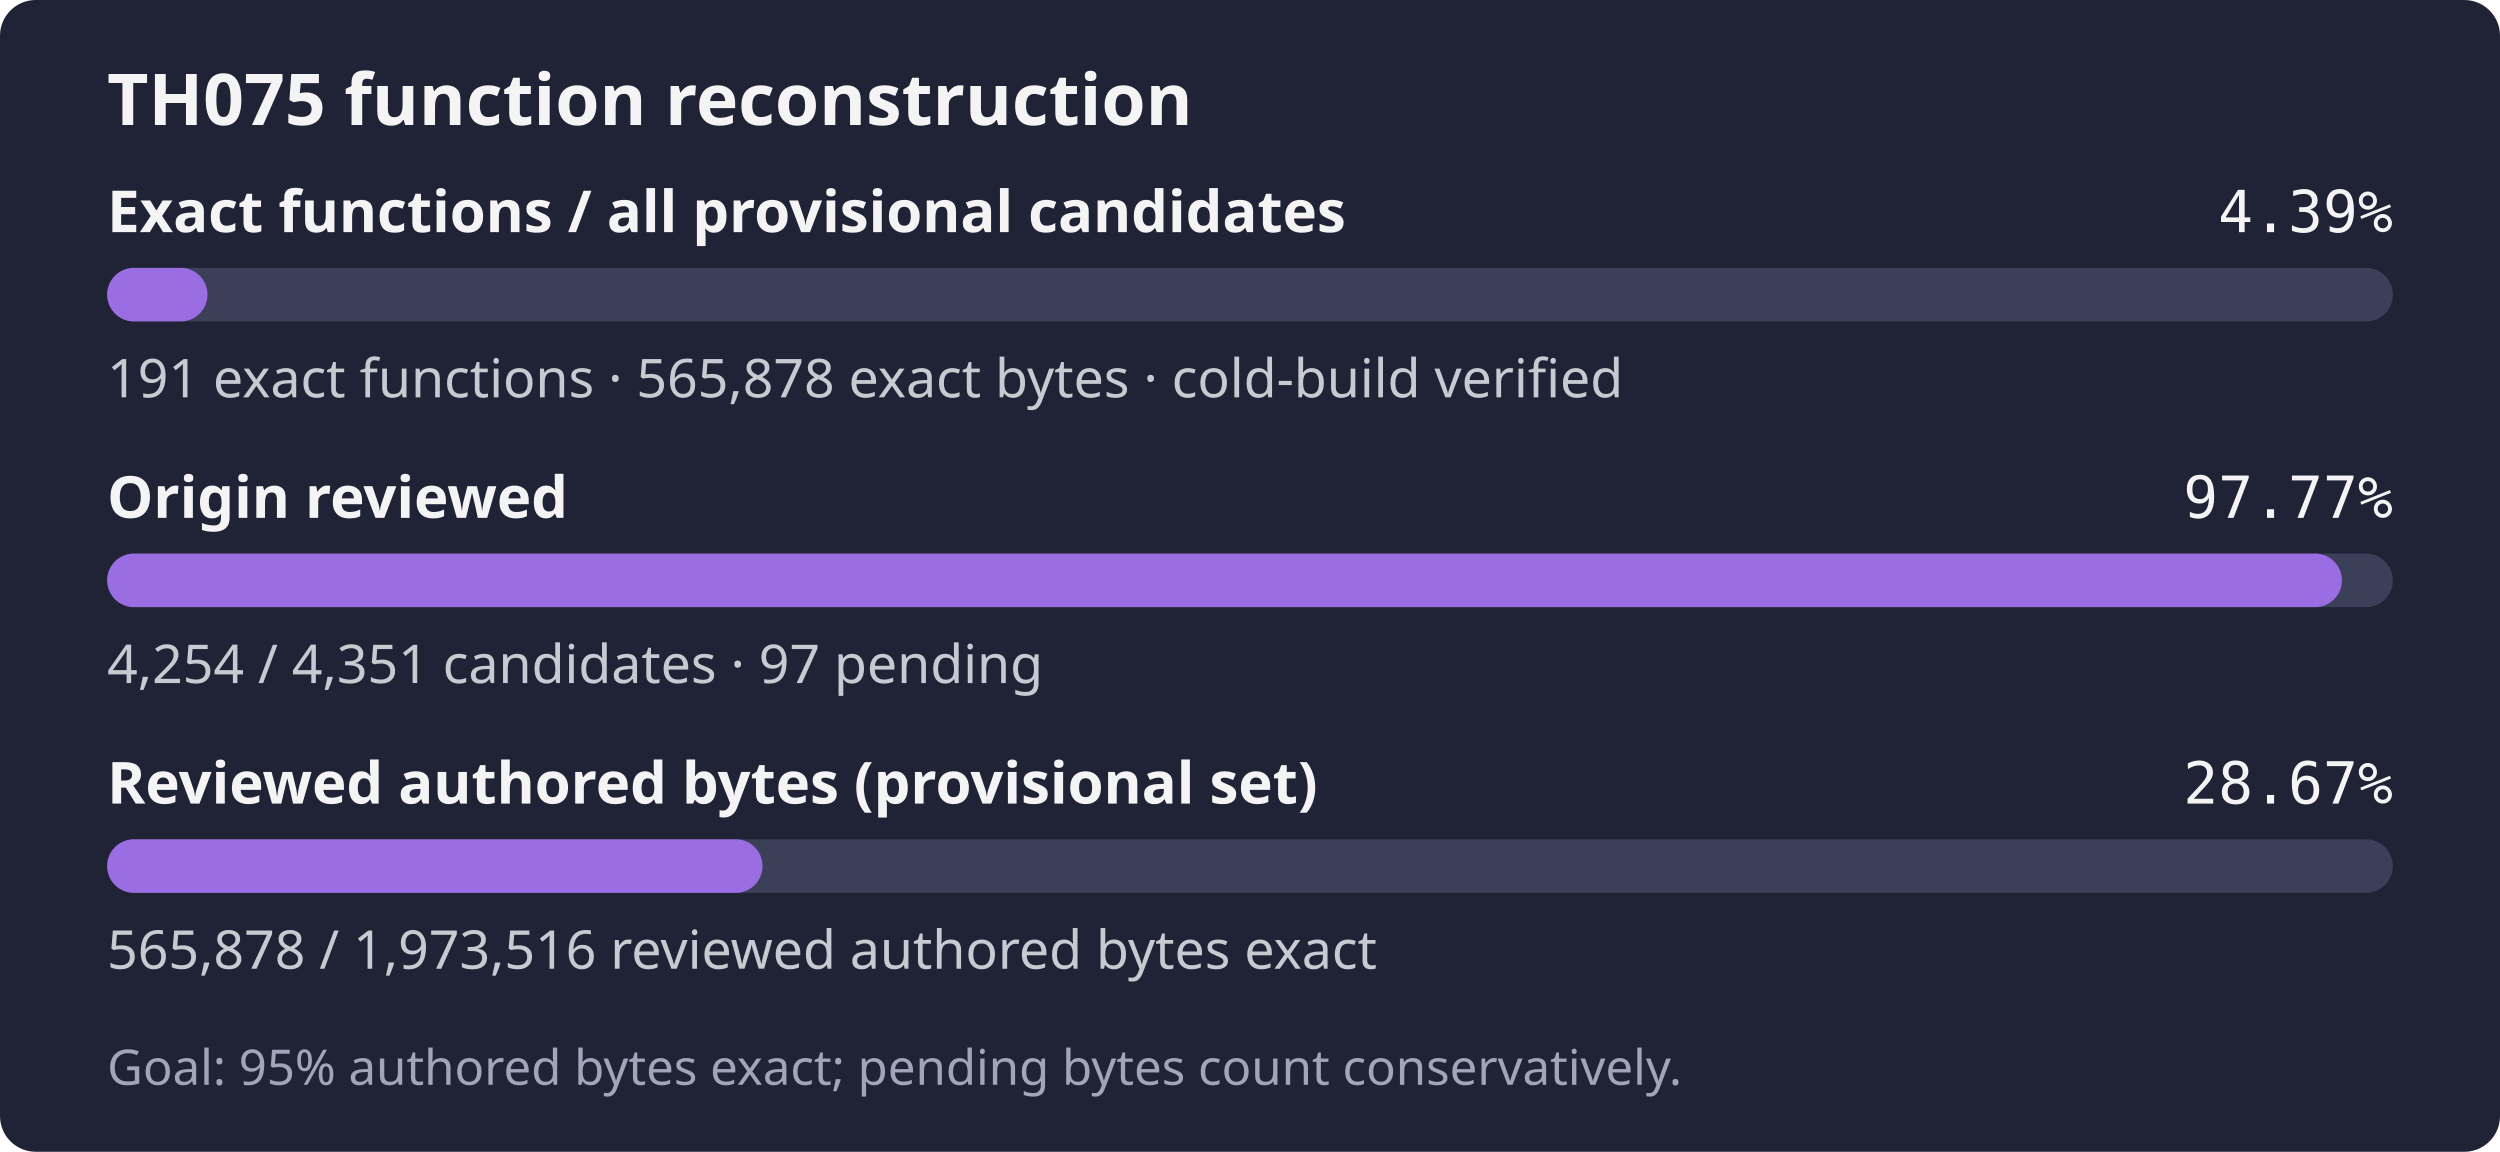
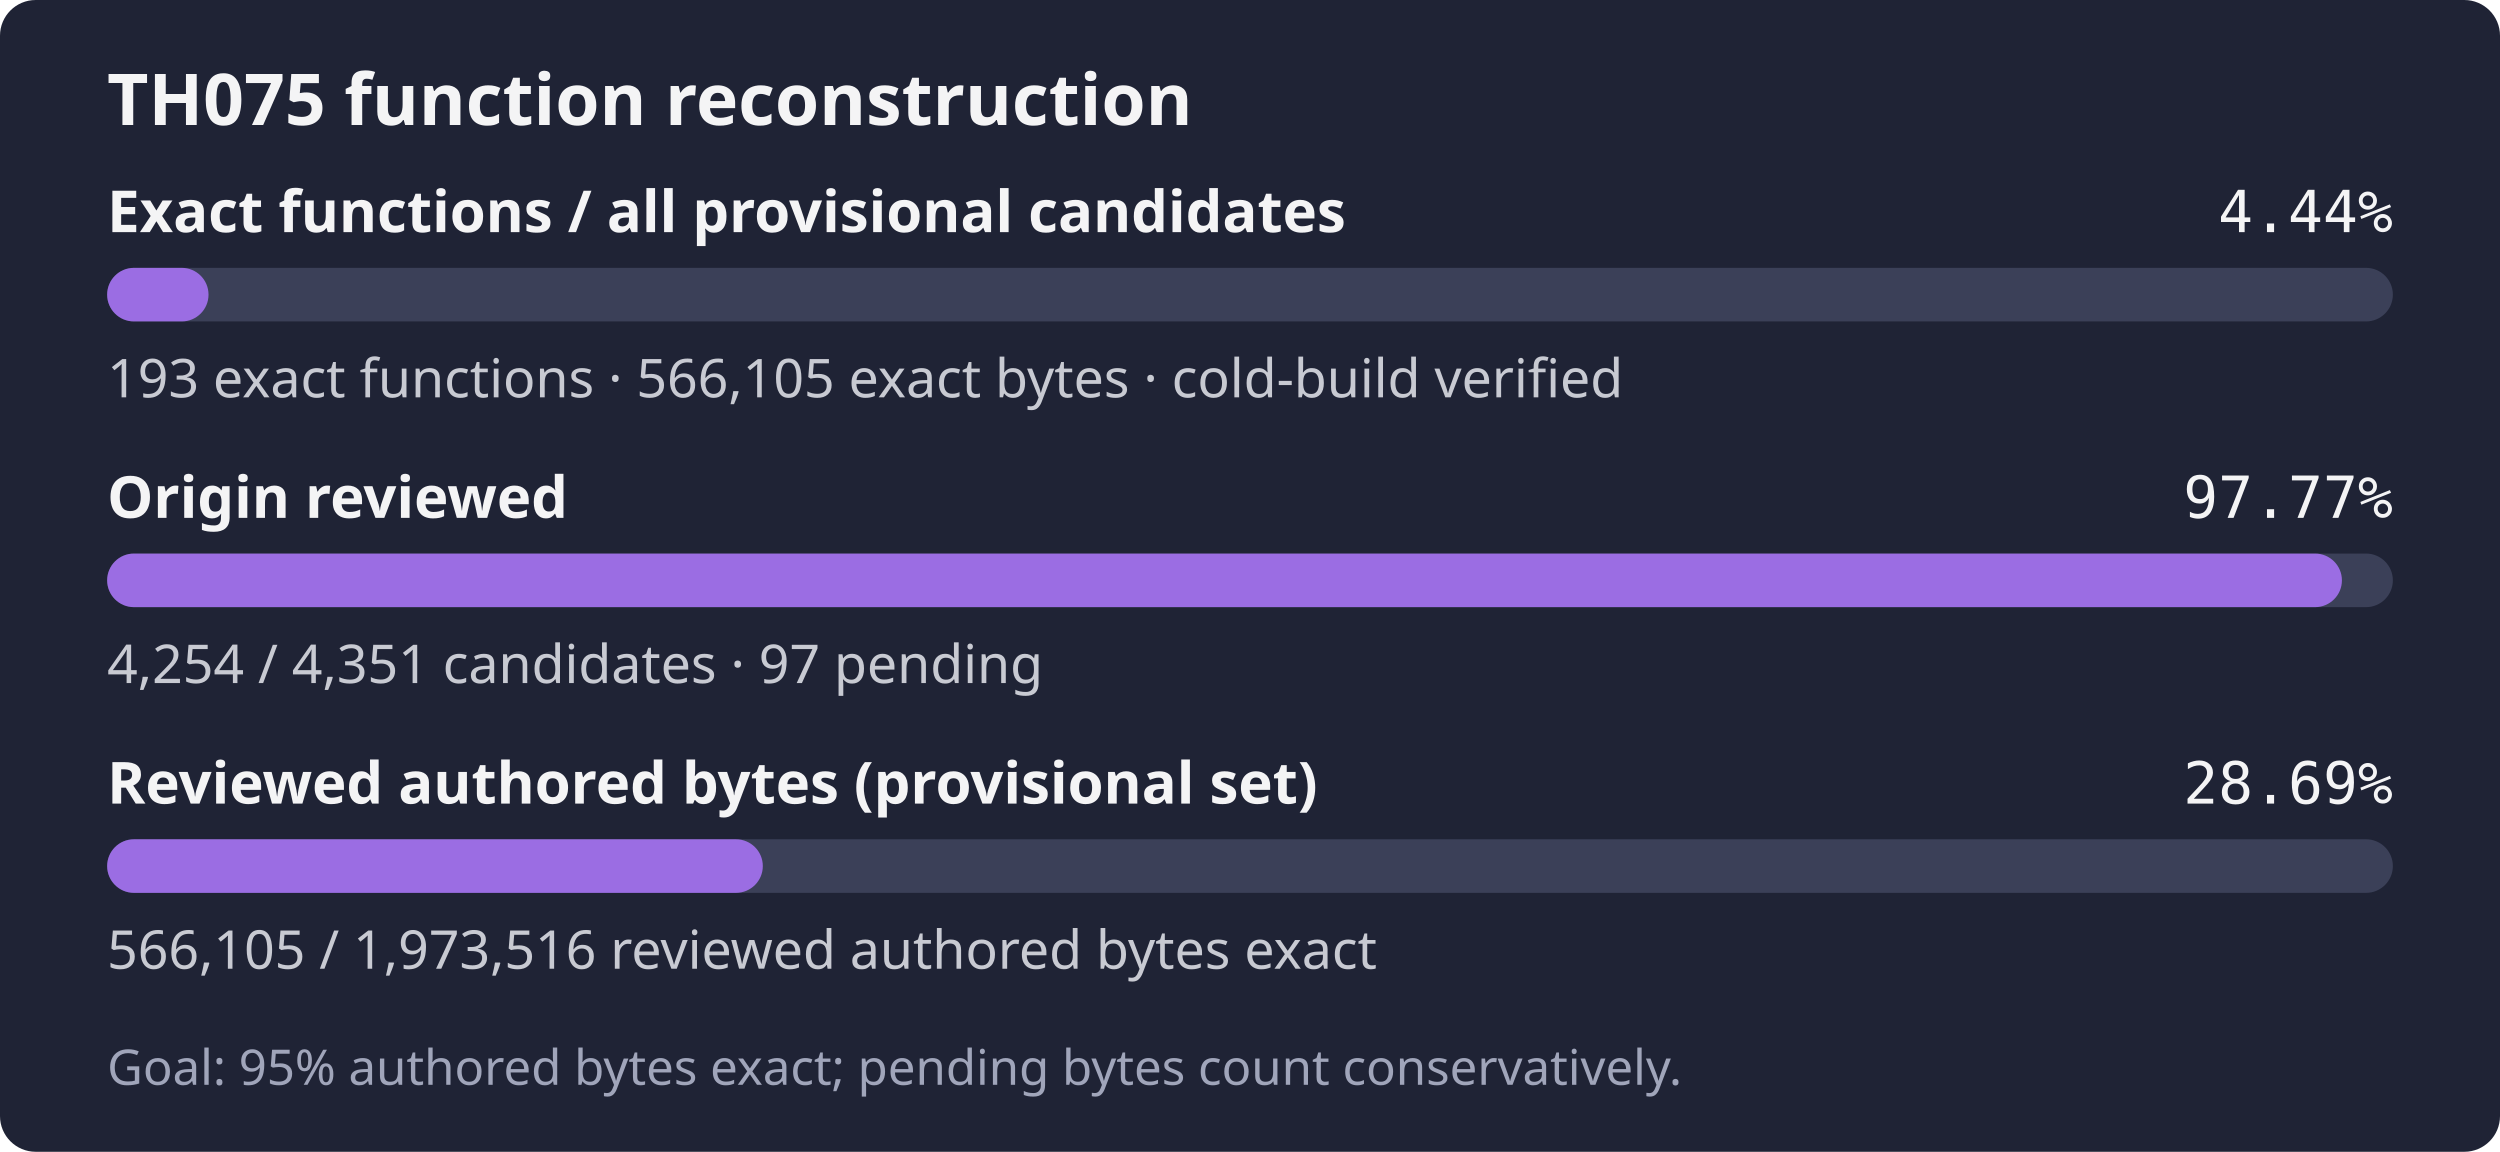
- <svg xmlns="http://www.w3.org/2000/svg" width="560" height="258" role="img" aria-label="TH075: 191 exact functions, 565,878 exact bytes; 4,254 of 4,351 candidates reviewed; Goal: 95% authored bytes exact; pending bytes count conservatively.">
+ <svg xmlns="http://www.w3.org/2000/svg" width="560" height="258" role="img" aria-label="TH075: 193 exact functions, 566,105 exact bytes; 4,254 of 4,351 candidates reviewed; Goal: 95% authored bytes exact; pending bytes count conservatively.">
  <rect width="560" height="258" rx="8" fill="#1f2335" />
  <text x="24" y="28" fill="#f4f4f5" font-family="sans-serif" font-size="16" font-weight="600">TH075 function reconstruction</text>
  <text x="24" y="52" fill="#f4f4f5" font-family="sans-serif" font-size="13" font-weight="600">Exact functions / all provisional candidates</text>
-   <text x="536" y="52" fill="#f4f4f5" text-anchor="end" font-family="monospace" font-size="13">4.39%</text>
+   <text x="536" y="52" fill="#f4f4f5" text-anchor="end" font-family="monospace" font-size="13">4.44%</text>
  <rect x="24" y="60" width="512" height="12" rx="6" fill="#3b4058" />
-   <rect x="24" y="60" width="22.48" height="12" rx="6" fill="#9b6de3" />
-   <text x="24" y="89" fill="#c8cad2" font-family="sans-serif" font-size="12">191 exact functions · 565,878 exact bytes · cold-build verified</text>
+   <rect x="24" y="60" width="22.71" height="12" rx="6" fill="#9b6de3" />
+   <text x="24" y="89" fill="#c8cad2" font-family="sans-serif" font-size="12">193 exact functions · 566,105 exact bytes · cold-build verified</text>
  <text x="24" y="116" fill="#f4f4f5" font-family="sans-serif" font-size="13" font-weight="600">Origin reviewed</text>
  <text x="536" y="116" fill="#f4f4f5" text-anchor="end" font-family="monospace" font-size="13">97.77%</text>
  <rect x="24" y="124" width="512" height="12" rx="6" fill="#3b4058" />
  <rect x="24" y="124" width="500.59" height="12" rx="6" fill="#9b6de3" />
  <text x="24" y="153" fill="#c8cad2" font-family="sans-serif" font-size="12">4,254 / 4,351 candidates · 97 pending</text>
  <text x="24" y="180" fill="#f4f4f5" font-family="sans-serif" font-size="13" font-weight="600">Reviewed authored bytes (provisional set)</text>
-   <text x="536" y="180" fill="#f4f4f5" text-anchor="end" font-family="monospace" font-size="13">28.67%</text>
+   <text x="536" y="180" fill="#f4f4f5" text-anchor="end" font-family="monospace" font-size="13">28.69%</text>
  <rect x="24" y="188" width="512" height="12" rx="6" fill="#3b4058" />
-   <rect x="24" y="188" width="146.81" height="12" rx="6" fill="#9b6de3" />
-   <text x="24" y="217" fill="#c8cad2" font-family="sans-serif" font-size="12">565,878 / 1,973,516 reviewed authored bytes exact</text>
+   <rect x="24" y="188" width="146.87" height="12" rx="6" fill="#9b6de3" />
+   <text x="24" y="217" fill="#c8cad2" font-family="sans-serif" font-size="12">566,105 / 1,973,516 reviewed authored bytes exact</text>
  <text x="24" y="243" fill="#a0a5ba" font-family="sans-serif" font-size="11">Goal: 95% authored bytes exact; pending bytes count conservatively.</text>
</svg>
